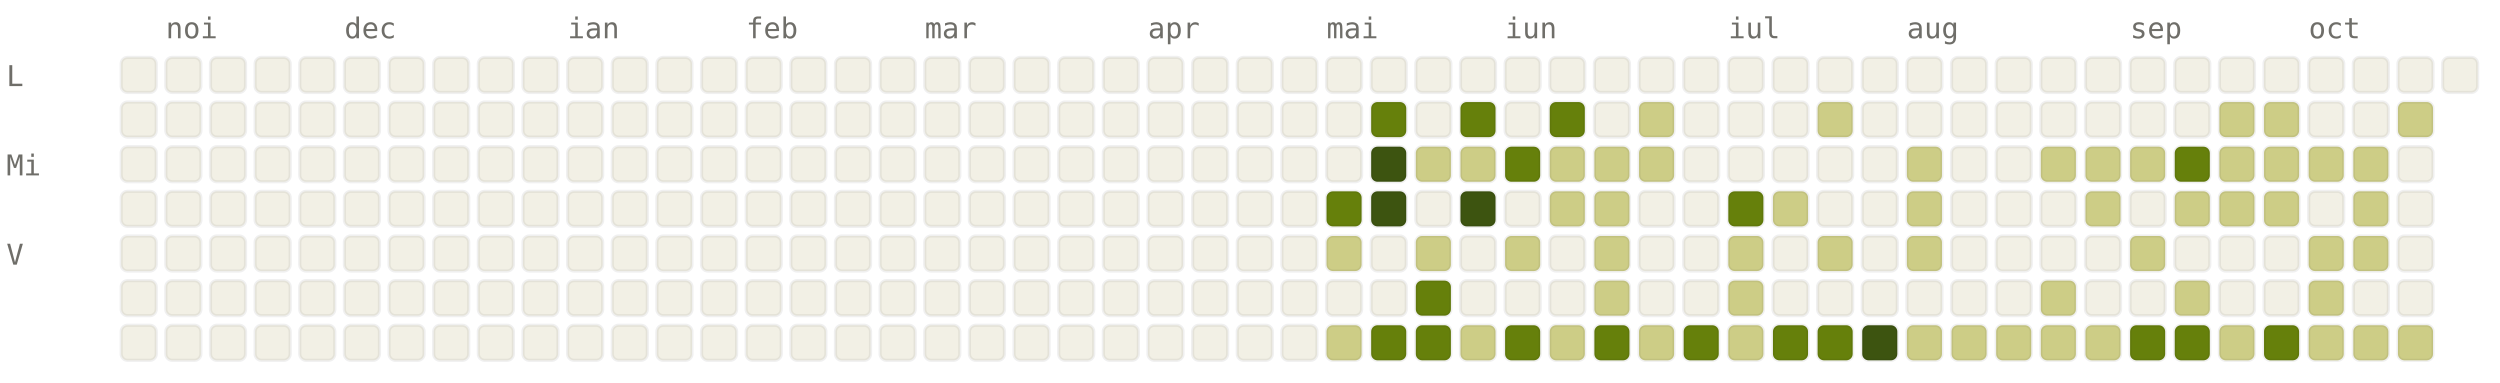
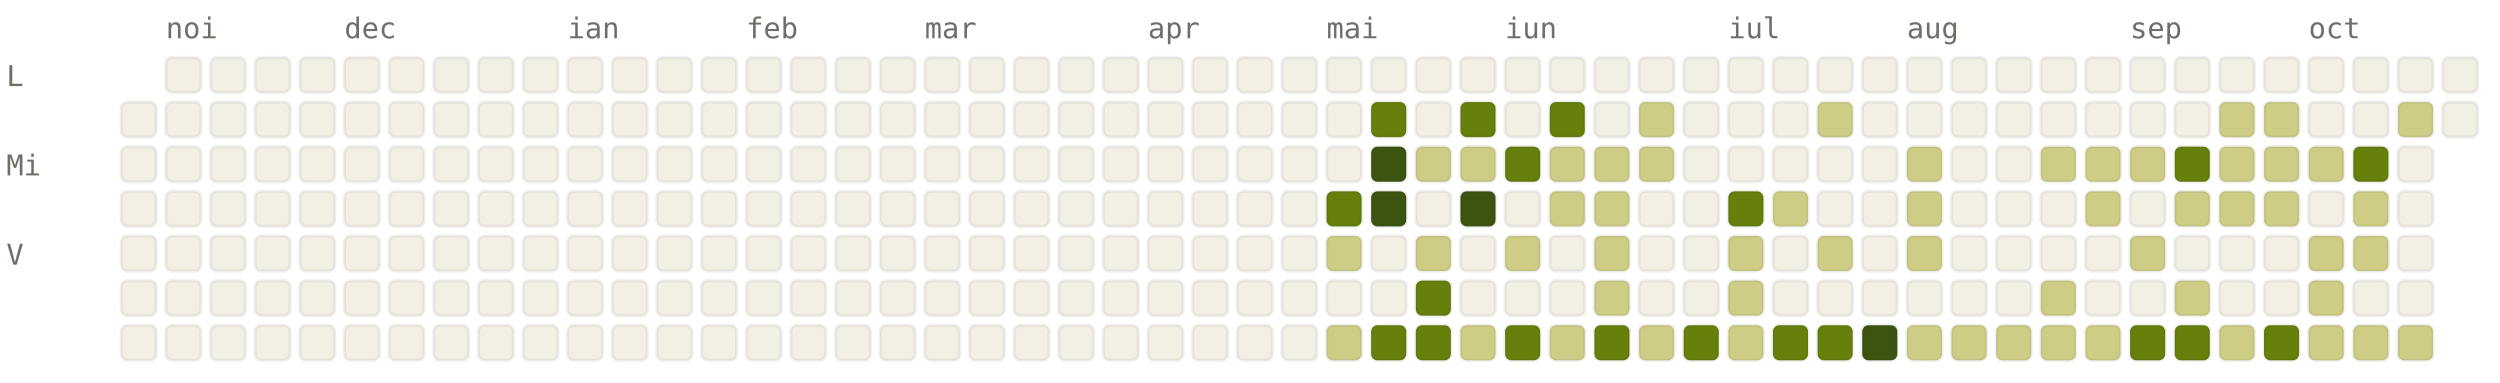
<svg xmlns="http://www.w3.org/2000/svg" viewBox="0 0 784 120" width="784" height="120" font-family="ui-monospace, SFMono-Regular, Menlo, monospace" font-size="9">
  <style>.l0{fill:#F2F0E5;stroke:rgba(0,0,0,0.06)}.l1{fill:#CDCD86;stroke:rgba(0,0,0,0.06)}.l2{fill:#A0AF54;stroke:rgba(0,0,0,0.06)}.l3{fill:#66800B;stroke:rgba(0,0,0,0.06)}.l4{fill:#3D5410;stroke:rgba(0,0,0,0.06)}.lbl{fill:#6F6E69}@media (prefers-color-scheme: dark){.l0{fill:#1C1B1A;stroke:rgba(255,255,255,0.04)}.l1{fill:#2A3D11;stroke:rgba(255,255,255,0.04)}.l2{fill:#4D6B0E;stroke:rgba(255,255,255,0.04)}.l3{fill:#879A39;stroke:rgba(255,255,255,0.04)}.l4{fill:#CDCD86;stroke:rgba(255,255,255,0.04)}.lbl{fill:#878580}}</style>
  <text x="52" y="12" class="lbl">noi</text>
  <text x="108" y="12" class="lbl">dec</text>
  <text x="178" y="12" class="lbl">ian</text>
  <text x="234" y="12" class="lbl">feb</text>
  <text x="290" y="12" class="lbl">mar</text>
  <text x="360" y="12" class="lbl">apr</text>
  <text x="416" y="12" class="lbl">mai</text>
  <text x="472" y="12" class="lbl">iun</text>
  <text x="542" y="12" class="lbl">iul</text>
  <text x="598" y="12" class="lbl">aug</text>
  <text x="668" y="12" class="lbl">sep</text>
  <text x="724" y="12" class="lbl">oct</text>
  <text x="2" y="27" class="lbl">L</text>
  <text x="2" y="55" class="lbl">Mi</text>
  <text x="2" y="83" class="lbl">V</text>
-   <rect x="38" y="18" width="11" height="11" rx="2" ry="2" class="l0" />
  <rect x="38" y="32" width="11" height="11" rx="2" ry="2" class="l0" />
  <rect x="38" y="46" width="11" height="11" rx="2" ry="2" class="l0" />
  <rect x="38" y="60" width="11" height="11" rx="2" ry="2" class="l0" />
  <rect x="38" y="74" width="11" height="11" rx="2" ry="2" class="l0" />
  <rect x="38" y="88" width="11" height="11" rx="2" ry="2" class="l0" />
  <rect x="38" y="102" width="11" height="11" rx="2" ry="2" class="l0" />
  <rect x="52" y="18" width="11" height="11" rx="2" ry="2" class="l0" />
  <rect x="52" y="32" width="11" height="11" rx="2" ry="2" class="l0" />
  <rect x="52" y="46" width="11" height="11" rx="2" ry="2" class="l0" />
  <rect x="52" y="60" width="11" height="11" rx="2" ry="2" class="l0" />
  <rect x="52" y="74" width="11" height="11" rx="2" ry="2" class="l0" />
  <rect x="52" y="88" width="11" height="11" rx="2" ry="2" class="l0" />
  <rect x="52" y="102" width="11" height="11" rx="2" ry="2" class="l0" />
  <rect x="66" y="18" width="11" height="11" rx="2" ry="2" class="l0" />
  <rect x="66" y="32" width="11" height="11" rx="2" ry="2" class="l0" />
  <rect x="66" y="46" width="11" height="11" rx="2" ry="2" class="l0" />
  <rect x="66" y="60" width="11" height="11" rx="2" ry="2" class="l0" />
  <rect x="66" y="74" width="11" height="11" rx="2" ry="2" class="l0" />
  <rect x="66" y="88" width="11" height="11" rx="2" ry="2" class="l0" />
  <rect x="66" y="102" width="11" height="11" rx="2" ry="2" class="l0" />
  <rect x="80" y="18" width="11" height="11" rx="2" ry="2" class="l0" />
  <rect x="80" y="32" width="11" height="11" rx="2" ry="2" class="l0" />
  <rect x="80" y="46" width="11" height="11" rx="2" ry="2" class="l0" />
  <rect x="80" y="60" width="11" height="11" rx="2" ry="2" class="l0" />
  <rect x="80" y="74" width="11" height="11" rx="2" ry="2" class="l0" />
  <rect x="80" y="88" width="11" height="11" rx="2" ry="2" class="l0" />
  <rect x="80" y="102" width="11" height="11" rx="2" ry="2" class="l0" />
  <rect x="94" y="18" width="11" height="11" rx="2" ry="2" class="l0" />
  <rect x="94" y="32" width="11" height="11" rx="2" ry="2" class="l0" />
  <rect x="94" y="46" width="11" height="11" rx="2" ry="2" class="l0" />
  <rect x="94" y="60" width="11" height="11" rx="2" ry="2" class="l0" />
  <rect x="94" y="74" width="11" height="11" rx="2" ry="2" class="l0" />
  <rect x="94" y="88" width="11" height="11" rx="2" ry="2" class="l0" />
  <rect x="94" y="102" width="11" height="11" rx="2" ry="2" class="l0" />
  <rect x="108" y="18" width="11" height="11" rx="2" ry="2" class="l0" />
  <rect x="108" y="32" width="11" height="11" rx="2" ry="2" class="l0" />
  <rect x="108" y="46" width="11" height="11" rx="2" ry="2" class="l0" />
  <rect x="108" y="60" width="11" height="11" rx="2" ry="2" class="l0" />
  <rect x="108" y="74" width="11" height="11" rx="2" ry="2" class="l0" />
  <rect x="108" y="88" width="11" height="11" rx="2" ry="2" class="l0" />
  <rect x="108" y="102" width="11" height="11" rx="2" ry="2" class="l0" />
  <rect x="122" y="18" width="11" height="11" rx="2" ry="2" class="l0" />
  <rect x="122" y="32" width="11" height="11" rx="2" ry="2" class="l0" />
  <rect x="122" y="46" width="11" height="11" rx="2" ry="2" class="l0" />
  <rect x="122" y="60" width="11" height="11" rx="2" ry="2" class="l0" />
  <rect x="122" y="74" width="11" height="11" rx="2" ry="2" class="l0" />
  <rect x="122" y="88" width="11" height="11" rx="2" ry="2" class="l0" />
  <rect x="122" y="102" width="11" height="11" rx="2" ry="2" class="l0" />
  <rect x="136" y="18" width="11" height="11" rx="2" ry="2" class="l0" />
  <rect x="136" y="32" width="11" height="11" rx="2" ry="2" class="l0" />
  <rect x="136" y="46" width="11" height="11" rx="2" ry="2" class="l0" />
  <rect x="136" y="60" width="11" height="11" rx="2" ry="2" class="l0" />
  <rect x="136" y="74" width="11" height="11" rx="2" ry="2" class="l0" />
  <rect x="136" y="88" width="11" height="11" rx="2" ry="2" class="l0" />
  <rect x="136" y="102" width="11" height="11" rx="2" ry="2" class="l0" />
  <rect x="150" y="18" width="11" height="11" rx="2" ry="2" class="l0" />
  <rect x="150" y="32" width="11" height="11" rx="2" ry="2" class="l0" />
  <rect x="150" y="46" width="11" height="11" rx="2" ry="2" class="l0" />
  <rect x="150" y="60" width="11" height="11" rx="2" ry="2" class="l0" />
  <rect x="150" y="74" width="11" height="11" rx="2" ry="2" class="l0" />
  <rect x="150" y="88" width="11" height="11" rx="2" ry="2" class="l0" />
  <rect x="150" y="102" width="11" height="11" rx="2" ry="2" class="l0" />
  <rect x="164" y="18" width="11" height="11" rx="2" ry="2" class="l0" />
  <rect x="164" y="32" width="11" height="11" rx="2" ry="2" class="l0" />
  <rect x="164" y="46" width="11" height="11" rx="2" ry="2" class="l0" />
  <rect x="164" y="60" width="11" height="11" rx="2" ry="2" class="l0" />
  <rect x="164" y="74" width="11" height="11" rx="2" ry="2" class="l0" />
  <rect x="164" y="88" width="11" height="11" rx="2" ry="2" class="l0" />
  <rect x="164" y="102" width="11" height="11" rx="2" ry="2" class="l0" />
  <rect x="178" y="18" width="11" height="11" rx="2" ry="2" class="l0" />
  <rect x="178" y="32" width="11" height="11" rx="2" ry="2" class="l0" />
  <rect x="178" y="46" width="11" height="11" rx="2" ry="2" class="l0" />
  <rect x="178" y="60" width="11" height="11" rx="2" ry="2" class="l0" />
  <rect x="178" y="74" width="11" height="11" rx="2" ry="2" class="l0" />
  <rect x="178" y="88" width="11" height="11" rx="2" ry="2" class="l0" />
  <rect x="178" y="102" width="11" height="11" rx="2" ry="2" class="l0" />
  <rect x="192" y="18" width="11" height="11" rx="2" ry="2" class="l0" />
  <rect x="192" y="32" width="11" height="11" rx="2" ry="2" class="l0" />
  <rect x="192" y="46" width="11" height="11" rx="2" ry="2" class="l0" />
  <rect x="192" y="60" width="11" height="11" rx="2" ry="2" class="l0" />
  <rect x="192" y="74" width="11" height="11" rx="2" ry="2" class="l0" />
  <rect x="192" y="88" width="11" height="11" rx="2" ry="2" class="l0" />
  <rect x="192" y="102" width="11" height="11" rx="2" ry="2" class="l0" />
  <rect x="206" y="18" width="11" height="11" rx="2" ry="2" class="l0" />
  <rect x="206" y="32" width="11" height="11" rx="2" ry="2" class="l0" />
  <rect x="206" y="46" width="11" height="11" rx="2" ry="2" class="l0" />
  <rect x="206" y="60" width="11" height="11" rx="2" ry="2" class="l0" />
  <rect x="206" y="74" width="11" height="11" rx="2" ry="2" class="l0" />
  <rect x="206" y="88" width="11" height="11" rx="2" ry="2" class="l0" />
  <rect x="206" y="102" width="11" height="11" rx="2" ry="2" class="l0" />
  <rect x="220" y="18" width="11" height="11" rx="2" ry="2" class="l0" />
  <rect x="220" y="32" width="11" height="11" rx="2" ry="2" class="l0" />
  <rect x="220" y="46" width="11" height="11" rx="2" ry="2" class="l0" />
  <rect x="220" y="60" width="11" height="11" rx="2" ry="2" class="l0" />
  <rect x="220" y="74" width="11" height="11" rx="2" ry="2" class="l0" />
  <rect x="220" y="88" width="11" height="11" rx="2" ry="2" class="l0" />
  <rect x="220" y="102" width="11" height="11" rx="2" ry="2" class="l0" />
  <rect x="234" y="18" width="11" height="11" rx="2" ry="2" class="l0" />
  <rect x="234" y="32" width="11" height="11" rx="2" ry="2" class="l0" />
  <rect x="234" y="46" width="11" height="11" rx="2" ry="2" class="l0" />
  <rect x="234" y="60" width="11" height="11" rx="2" ry="2" class="l0" />
  <rect x="234" y="74" width="11" height="11" rx="2" ry="2" class="l0" />
  <rect x="234" y="88" width="11" height="11" rx="2" ry="2" class="l0" />
  <rect x="234" y="102" width="11" height="11" rx="2" ry="2" class="l0" />
  <rect x="248" y="18" width="11" height="11" rx="2" ry="2" class="l0" />
  <rect x="248" y="32" width="11" height="11" rx="2" ry="2" class="l0" />
  <rect x="248" y="46" width="11" height="11" rx="2" ry="2" class="l0" />
  <rect x="248" y="60" width="11" height="11" rx="2" ry="2" class="l0" />
  <rect x="248" y="74" width="11" height="11" rx="2" ry="2" class="l0" />
  <rect x="248" y="88" width="11" height="11" rx="2" ry="2" class="l0" />
  <rect x="248" y="102" width="11" height="11" rx="2" ry="2" class="l0" />
  <rect x="262" y="18" width="11" height="11" rx="2" ry="2" class="l0" />
  <rect x="262" y="32" width="11" height="11" rx="2" ry="2" class="l0" />
  <rect x="262" y="46" width="11" height="11" rx="2" ry="2" class="l0" />
  <rect x="262" y="60" width="11" height="11" rx="2" ry="2" class="l0" />
  <rect x="262" y="74" width="11" height="11" rx="2" ry="2" class="l0" />
  <rect x="262" y="88" width="11" height="11" rx="2" ry="2" class="l0" />
  <rect x="262" y="102" width="11" height="11" rx="2" ry="2" class="l0" />
  <rect x="276" y="18" width="11" height="11" rx="2" ry="2" class="l0" />
  <rect x="276" y="32" width="11" height="11" rx="2" ry="2" class="l0" />
  <rect x="276" y="46" width="11" height="11" rx="2" ry="2" class="l0" />
  <rect x="276" y="60" width="11" height="11" rx="2" ry="2" class="l0" />
  <rect x="276" y="74" width="11" height="11" rx="2" ry="2" class="l0" />
  <rect x="276" y="88" width="11" height="11" rx="2" ry="2" class="l0" />
  <rect x="276" y="102" width="11" height="11" rx="2" ry="2" class="l0" />
  <rect x="290" y="18" width="11" height="11" rx="2" ry="2" class="l0" />
  <rect x="290" y="32" width="11" height="11" rx="2" ry="2" class="l0" />
  <rect x="290" y="46" width="11" height="11" rx="2" ry="2" class="l0" />
  <rect x="290" y="60" width="11" height="11" rx="2" ry="2" class="l0" />
  <rect x="290" y="74" width="11" height="11" rx="2" ry="2" class="l0" />
  <rect x="290" y="88" width="11" height="11" rx="2" ry="2" class="l0" />
  <rect x="290" y="102" width="11" height="11" rx="2" ry="2" class="l0" />
  <rect x="304" y="18" width="11" height="11" rx="2" ry="2" class="l0" />
  <rect x="304" y="32" width="11" height="11" rx="2" ry="2" class="l0" />
  <rect x="304" y="46" width="11" height="11" rx="2" ry="2" class="l0" />
  <rect x="304" y="60" width="11" height="11" rx="2" ry="2" class="l0" />
  <rect x="304" y="74" width="11" height="11" rx="2" ry="2" class="l0" />
  <rect x="304" y="88" width="11" height="11" rx="2" ry="2" class="l0" />
  <rect x="304" y="102" width="11" height="11" rx="2" ry="2" class="l0" />
  <rect x="318" y="18" width="11" height="11" rx="2" ry="2" class="l0" />
  <rect x="318" y="32" width="11" height="11" rx="2" ry="2" class="l0" />
  <rect x="318" y="46" width="11" height="11" rx="2" ry="2" class="l0" />
  <rect x="318" y="60" width="11" height="11" rx="2" ry="2" class="l0" />
  <rect x="318" y="74" width="11" height="11" rx="2" ry="2" class="l0" />
  <rect x="318" y="88" width="11" height="11" rx="2" ry="2" class="l0" />
  <rect x="318" y="102" width="11" height="11" rx="2" ry="2" class="l0" />
  <rect x="332" y="18" width="11" height="11" rx="2" ry="2" class="l0" />
  <rect x="332" y="32" width="11" height="11" rx="2" ry="2" class="l0" />
  <rect x="332" y="46" width="11" height="11" rx="2" ry="2" class="l0" />
  <rect x="332" y="60" width="11" height="11" rx="2" ry="2" class="l0" />
  <rect x="332" y="74" width="11" height="11" rx="2" ry="2" class="l0" />
  <rect x="332" y="88" width="11" height="11" rx="2" ry="2" class="l0" />
  <rect x="332" y="102" width="11" height="11" rx="2" ry="2" class="l0" />
  <rect x="346" y="18" width="11" height="11" rx="2" ry="2" class="l0" />
  <rect x="346" y="32" width="11" height="11" rx="2" ry="2" class="l0" />
  <rect x="346" y="46" width="11" height="11" rx="2" ry="2" class="l0" />
  <rect x="346" y="60" width="11" height="11" rx="2" ry="2" class="l0" />
  <rect x="346" y="74" width="11" height="11" rx="2" ry="2" class="l0" />
  <rect x="346" y="88" width="11" height="11" rx="2" ry="2" class="l0" />
  <rect x="346" y="102" width="11" height="11" rx="2" ry="2" class="l0" />
  <rect x="360" y="18" width="11" height="11" rx="2" ry="2" class="l0" />
  <rect x="360" y="32" width="11" height="11" rx="2" ry="2" class="l0" />
  <rect x="360" y="46" width="11" height="11" rx="2" ry="2" class="l0" />
  <rect x="360" y="60" width="11" height="11" rx="2" ry="2" class="l0" />
  <rect x="360" y="74" width="11" height="11" rx="2" ry="2" class="l0" />
  <rect x="360" y="88" width="11" height="11" rx="2" ry="2" class="l0" />
  <rect x="360" y="102" width="11" height="11" rx="2" ry="2" class="l0" />
  <rect x="374" y="18" width="11" height="11" rx="2" ry="2" class="l0" />
  <rect x="374" y="32" width="11" height="11" rx="2" ry="2" class="l0" />
  <rect x="374" y="46" width="11" height="11" rx="2" ry="2" class="l0" />
  <rect x="374" y="60" width="11" height="11" rx="2" ry="2" class="l0" />
  <rect x="374" y="74" width="11" height="11" rx="2" ry="2" class="l0" />
  <rect x="374" y="88" width="11" height="11" rx="2" ry="2" class="l0" />
  <rect x="374" y="102" width="11" height="11" rx="2" ry="2" class="l0" />
  <rect x="388" y="18" width="11" height="11" rx="2" ry="2" class="l0" />
  <rect x="388" y="32" width="11" height="11" rx="2" ry="2" class="l0" />
  <rect x="388" y="46" width="11" height="11" rx="2" ry="2" class="l0" />
  <rect x="388" y="60" width="11" height="11" rx="2" ry="2" class="l0" />
  <rect x="388" y="74" width="11" height="11" rx="2" ry="2" class="l0" />
  <rect x="388" y="88" width="11" height="11" rx="2" ry="2" class="l0" />
  <rect x="388" y="102" width="11" height="11" rx="2" ry="2" class="l0" />
  <rect x="402" y="18" width="11" height="11" rx="2" ry="2" class="l0" />
  <rect x="402" y="32" width="11" height="11" rx="2" ry="2" class="l0" />
  <rect x="402" y="46" width="11" height="11" rx="2" ry="2" class="l0" />
  <rect x="402" y="60" width="11" height="11" rx="2" ry="2" class="l0" />
  <rect x="402" y="74" width="11" height="11" rx="2" ry="2" class="l0" />
  <rect x="402" y="88" width="11" height="11" rx="2" ry="2" class="l0" />
  <rect x="402" y="102" width="11" height="11" rx="2" ry="2" class="l0" />
  <rect x="416" y="18" width="11" height="11" rx="2" ry="2" class="l0" />
  <rect x="416" y="32" width="11" height="11" rx="2" ry="2" class="l0" />
  <rect x="416" y="46" width="11" height="11" rx="2" ry="2" class="l0" />
  <rect x="416" y="60" width="11" height="11" rx="2" ry="2" class="l3" />
  <rect x="416" y="74" width="11" height="11" rx="2" ry="2" class="l1" />
  <rect x="416" y="88" width="11" height="11" rx="2" ry="2" class="l0" />
  <rect x="416" y="102" width="11" height="11" rx="2" ry="2" class="l1" />
  <rect x="430" y="18" width="11" height="11" rx="2" ry="2" class="l0" />
  <rect x="430" y="32" width="11" height="11" rx="2" ry="2" class="l3" />
  <rect x="430" y="46" width="11" height="11" rx="2" ry="2" class="l4" />
  <rect x="430" y="60" width="11" height="11" rx="2" ry="2" class="l4" />
  <rect x="430" y="74" width="11" height="11" rx="2" ry="2" class="l0" />
  <rect x="430" y="88" width="11" height="11" rx="2" ry="2" class="l0" />
  <rect x="430" y="102" width="11" height="11" rx="2" ry="2" class="l3" />
  <rect x="444" y="18" width="11" height="11" rx="2" ry="2" class="l0" />
  <rect x="444" y="32" width="11" height="11" rx="2" ry="2" class="l0" />
  <rect x="444" y="46" width="11" height="11" rx="2" ry="2" class="l1" />
  <rect x="444" y="60" width="11" height="11" rx="2" ry="2" class="l0" />
  <rect x="444" y="74" width="11" height="11" rx="2" ry="2" class="l1" />
  <rect x="444" y="88" width="11" height="11" rx="2" ry="2" class="l3" />
  <rect x="444" y="102" width="11" height="11" rx="2" ry="2" class="l3" />
  <rect x="458" y="18" width="11" height="11" rx="2" ry="2" class="l0" />
  <rect x="458" y="32" width="11" height="11" rx="2" ry="2" class="l3" />
  <rect x="458" y="46" width="11" height="11" rx="2" ry="2" class="l1" />
  <rect x="458" y="60" width="11" height="11" rx="2" ry="2" class="l4" />
  <rect x="458" y="74" width="11" height="11" rx="2" ry="2" class="l0" />
  <rect x="458" y="88" width="11" height="11" rx="2" ry="2" class="l0" />
  <rect x="458" y="102" width="11" height="11" rx="2" ry="2" class="l1" />
  <rect x="472" y="18" width="11" height="11" rx="2" ry="2" class="l0" />
  <rect x="472" y="32" width="11" height="11" rx="2" ry="2" class="l0" />
  <rect x="472" y="46" width="11" height="11" rx="2" ry="2" class="l3" />
  <rect x="472" y="60" width="11" height="11" rx="2" ry="2" class="l0" />
  <rect x="472" y="74" width="11" height="11" rx="2" ry="2" class="l1" />
  <rect x="472" y="88" width="11" height="11" rx="2" ry="2" class="l0" />
  <rect x="472" y="102" width="11" height="11" rx="2" ry="2" class="l3" />
  <rect x="486" y="18" width="11" height="11" rx="2" ry="2" class="l0" />
  <rect x="486" y="32" width="11" height="11" rx="2" ry="2" class="l3" />
  <rect x="486" y="46" width="11" height="11" rx="2" ry="2" class="l1" />
  <rect x="486" y="60" width="11" height="11" rx="2" ry="2" class="l1" />
  <rect x="486" y="74" width="11" height="11" rx="2" ry="2" class="l0" />
  <rect x="486" y="88" width="11" height="11" rx="2" ry="2" class="l0" />
  <rect x="486" y="102" width="11" height="11" rx="2" ry="2" class="l1" />
  <rect x="500" y="18" width="11" height="11" rx="2" ry="2" class="l0" />
  <rect x="500" y="32" width="11" height="11" rx="2" ry="2" class="l0" />
  <rect x="500" y="46" width="11" height="11" rx="2" ry="2" class="l1" />
  <rect x="500" y="60" width="11" height="11" rx="2" ry="2" class="l1" />
  <rect x="500" y="74" width="11" height="11" rx="2" ry="2" class="l1" />
  <rect x="500" y="88" width="11" height="11" rx="2" ry="2" class="l1" />
  <rect x="500" y="102" width="11" height="11" rx="2" ry="2" class="l3" />
  <rect x="514" y="18" width="11" height="11" rx="2" ry="2" class="l0" />
  <rect x="514" y="32" width="11" height="11" rx="2" ry="2" class="l1" />
  <rect x="514" y="46" width="11" height="11" rx="2" ry="2" class="l1" />
  <rect x="514" y="60" width="11" height="11" rx="2" ry="2" class="l0" />
  <rect x="514" y="74" width="11" height="11" rx="2" ry="2" class="l0" />
  <rect x="514" y="88" width="11" height="11" rx="2" ry="2" class="l0" />
  <rect x="514" y="102" width="11" height="11" rx="2" ry="2" class="l1" />
  <rect x="528" y="18" width="11" height="11" rx="2" ry="2" class="l0" />
  <rect x="528" y="32" width="11" height="11" rx="2" ry="2" class="l0" />
  <rect x="528" y="46" width="11" height="11" rx="2" ry="2" class="l0" />
  <rect x="528" y="60" width="11" height="11" rx="2" ry="2" class="l0" />
  <rect x="528" y="74" width="11" height="11" rx="2" ry="2" class="l0" />
  <rect x="528" y="88" width="11" height="11" rx="2" ry="2" class="l0" />
  <rect x="528" y="102" width="11" height="11" rx="2" ry="2" class="l3" />
  <rect x="542" y="18" width="11" height="11" rx="2" ry="2" class="l0" />
  <rect x="542" y="32" width="11" height="11" rx="2" ry="2" class="l0" />
  <rect x="542" y="46" width="11" height="11" rx="2" ry="2" class="l0" />
  <rect x="542" y="60" width="11" height="11" rx="2" ry="2" class="l3" />
  <rect x="542" y="74" width="11" height="11" rx="2" ry="2" class="l1" />
  <rect x="542" y="88" width="11" height="11" rx="2" ry="2" class="l1" />
  <rect x="542" y="102" width="11" height="11" rx="2" ry="2" class="l1" />
  <rect x="556" y="18" width="11" height="11" rx="2" ry="2" class="l0" />
  <rect x="556" y="32" width="11" height="11" rx="2" ry="2" class="l0" />
  <rect x="556" y="46" width="11" height="11" rx="2" ry="2" class="l0" />
  <rect x="556" y="60" width="11" height="11" rx="2" ry="2" class="l1" />
  <rect x="556" y="74" width="11" height="11" rx="2" ry="2" class="l0" />
  <rect x="556" y="88" width="11" height="11" rx="2" ry="2" class="l0" />
  <rect x="556" y="102" width="11" height="11" rx="2" ry="2" class="l3" />
  <rect x="570" y="18" width="11" height="11" rx="2" ry="2" class="l0" />
  <rect x="570" y="32" width="11" height="11" rx="2" ry="2" class="l1" />
  <rect x="570" y="46" width="11" height="11" rx="2" ry="2" class="l0" />
  <rect x="570" y="60" width="11" height="11" rx="2" ry="2" class="l0" />
  <rect x="570" y="74" width="11" height="11" rx="2" ry="2" class="l1" />
  <rect x="570" y="88" width="11" height="11" rx="2" ry="2" class="l0" />
  <rect x="570" y="102" width="11" height="11" rx="2" ry="2" class="l3" />
  <rect x="584" y="18" width="11" height="11" rx="2" ry="2" class="l0" />
  <rect x="584" y="32" width="11" height="11" rx="2" ry="2" class="l0" />
  <rect x="584" y="46" width="11" height="11" rx="2" ry="2" class="l0" />
  <rect x="584" y="60" width="11" height="11" rx="2" ry="2" class="l0" />
  <rect x="584" y="74" width="11" height="11" rx="2" ry="2" class="l0" />
  <rect x="584" y="88" width="11" height="11" rx="2" ry="2" class="l0" />
  <rect x="584" y="102" width="11" height="11" rx="2" ry="2" class="l4" />
  <rect x="598" y="18" width="11" height="11" rx="2" ry="2" class="l0" />
  <rect x="598" y="32" width="11" height="11" rx="2" ry="2" class="l0" />
  <rect x="598" y="46" width="11" height="11" rx="2" ry="2" class="l1" />
  <rect x="598" y="60" width="11" height="11" rx="2" ry="2" class="l1" />
  <rect x="598" y="74" width="11" height="11" rx="2" ry="2" class="l1" />
  <rect x="598" y="88" width="11" height="11" rx="2" ry="2" class="l0" />
  <rect x="598" y="102" width="11" height="11" rx="2" ry="2" class="l1" />
  <rect x="612" y="18" width="11" height="11" rx="2" ry="2" class="l0" />
  <rect x="612" y="32" width="11" height="11" rx="2" ry="2" class="l0" />
  <rect x="612" y="46" width="11" height="11" rx="2" ry="2" class="l0" />
  <rect x="612" y="60" width="11" height="11" rx="2" ry="2" class="l0" />
  <rect x="612" y="74" width="11" height="11" rx="2" ry="2" class="l0" />
  <rect x="612" y="88" width="11" height="11" rx="2" ry="2" class="l0" />
  <rect x="612" y="102" width="11" height="11" rx="2" ry="2" class="l1" />
  <rect x="626" y="18" width="11" height="11" rx="2" ry="2" class="l0" />
  <rect x="626" y="32" width="11" height="11" rx="2" ry="2" class="l0" />
  <rect x="626" y="46" width="11" height="11" rx="2" ry="2" class="l0" />
  <rect x="626" y="60" width="11" height="11" rx="2" ry="2" class="l0" />
  <rect x="626" y="74" width="11" height="11" rx="2" ry="2" class="l0" />
  <rect x="626" y="88" width="11" height="11" rx="2" ry="2" class="l0" />
  <rect x="626" y="102" width="11" height="11" rx="2" ry="2" class="l1" />
  <rect x="640" y="18" width="11" height="11" rx="2" ry="2" class="l0" />
  <rect x="640" y="32" width="11" height="11" rx="2" ry="2" class="l0" />
  <rect x="640" y="46" width="11" height="11" rx="2" ry="2" class="l1" />
  <rect x="640" y="60" width="11" height="11" rx="2" ry="2" class="l0" />
  <rect x="640" y="74" width="11" height="11" rx="2" ry="2" class="l0" />
  <rect x="640" y="88" width="11" height="11" rx="2" ry="2" class="l1" />
  <rect x="640" y="102" width="11" height="11" rx="2" ry="2" class="l1" />
  <rect x="654" y="18" width="11" height="11" rx="2" ry="2" class="l0" />
  <rect x="654" y="32" width="11" height="11" rx="2" ry="2" class="l0" />
  <rect x="654" y="46" width="11" height="11" rx="2" ry="2" class="l1" />
  <rect x="654" y="60" width="11" height="11" rx="2" ry="2" class="l1" />
  <rect x="654" y="74" width="11" height="11" rx="2" ry="2" class="l0" />
  <rect x="654" y="88" width="11" height="11" rx="2" ry="2" class="l0" />
  <rect x="654" y="102" width="11" height="11" rx="2" ry="2" class="l1" />
  <rect x="668" y="18" width="11" height="11" rx="2" ry="2" class="l0" />
  <rect x="668" y="32" width="11" height="11" rx="2" ry="2" class="l0" />
  <rect x="668" y="46" width="11" height="11" rx="2" ry="2" class="l1" />
  <rect x="668" y="60" width="11" height="11" rx="2" ry="2" class="l0" />
  <rect x="668" y="74" width="11" height="11" rx="2" ry="2" class="l1" />
  <rect x="668" y="88" width="11" height="11" rx="2" ry="2" class="l0" />
  <rect x="668" y="102" width="11" height="11" rx="2" ry="2" class="l3" />
  <rect x="682" y="18" width="11" height="11" rx="2" ry="2" class="l0" />
  <rect x="682" y="32" width="11" height="11" rx="2" ry="2" class="l0" />
  <rect x="682" y="46" width="11" height="11" rx="2" ry="2" class="l3" />
  <rect x="682" y="60" width="11" height="11" rx="2" ry="2" class="l1" />
  <rect x="682" y="74" width="11" height="11" rx="2" ry="2" class="l0" />
  <rect x="682" y="88" width="11" height="11" rx="2" ry="2" class="l1" />
  <rect x="682" y="102" width="11" height="11" rx="2" ry="2" class="l3" />
  <rect x="696" y="18" width="11" height="11" rx="2" ry="2" class="l0" />
  <rect x="696" y="32" width="11" height="11" rx="2" ry="2" class="l1" />
  <rect x="696" y="46" width="11" height="11" rx="2" ry="2" class="l1" />
  <rect x="696" y="60" width="11" height="11" rx="2" ry="2" class="l1" />
  <rect x="696" y="74" width="11" height="11" rx="2" ry="2" class="l0" />
  <rect x="696" y="88" width="11" height="11" rx="2" ry="2" class="l0" />
  <rect x="696" y="102" width="11" height="11" rx="2" ry="2" class="l1" />
  <rect x="710" y="18" width="11" height="11" rx="2" ry="2" class="l0" />
  <rect x="710" y="32" width="11" height="11" rx="2" ry="2" class="l1" />
  <rect x="710" y="46" width="11" height="11" rx="2" ry="2" class="l1" />
  <rect x="710" y="60" width="11" height="11" rx="2" ry="2" class="l1" />
  <rect x="710" y="74" width="11" height="11" rx="2" ry="2" class="l0" />
  <rect x="710" y="88" width="11" height="11" rx="2" ry="2" class="l0" />
  <rect x="710" y="102" width="11" height="11" rx="2" ry="2" class="l3" />
  <rect x="724" y="18" width="11" height="11" rx="2" ry="2" class="l0" />
  <rect x="724" y="32" width="11" height="11" rx="2" ry="2" class="l0" />
  <rect x="724" y="46" width="11" height="11" rx="2" ry="2" class="l1" />
  <rect x="724" y="60" width="11" height="11" rx="2" ry="2" class="l0" />
  <rect x="724" y="74" width="11" height="11" rx="2" ry="2" class="l1" />
  <rect x="724" y="88" width="11" height="11" rx="2" ry="2" class="l1" />
  <rect x="724" y="102" width="11" height="11" rx="2" ry="2" class="l1" />
  <rect x="738" y="18" width="11" height="11" rx="2" ry="2" class="l0" />
  <rect x="738" y="32" width="11" height="11" rx="2" ry="2" class="l0" />
-   <rect x="738" y="46" width="11" height="11" rx="2" ry="2" class="l1" />
+   <rect x="738" y="46" width="11" height="11" rx="2" ry="2" class="l3" />
  <rect x="738" y="60" width="11" height="11" rx="2" ry="2" class="l1" />
  <rect x="738" y="74" width="11" height="11" rx="2" ry="2" class="l1" />
  <rect x="738" y="88" width="11" height="11" rx="2" ry="2" class="l0" />
  <rect x="738" y="102" width="11" height="11" rx="2" ry="2" class="l1" />
  <rect x="752" y="18" width="11" height="11" rx="2" ry="2" class="l0" />
  <rect x="752" y="32" width="11" height="11" rx="2" ry="2" class="l1" />
  <rect x="752" y="46" width="11" height="11" rx="2" ry="2" class="l0" />
  <rect x="752" y="60" width="11" height="11" rx="2" ry="2" class="l0" />
  <rect x="752" y="74" width="11" height="11" rx="2" ry="2" class="l0" />
  <rect x="752" y="88" width="11" height="11" rx="2" ry="2" class="l0" />
  <rect x="752" y="102" width="11" height="11" rx="2" ry="2" class="l1" />
  <rect x="766" y="18" width="11" height="11" rx="2" ry="2" class="l0" />
+   <rect x="766" y="32" width="11" height="11" rx="2" ry="2" class="l0" />
</svg>
